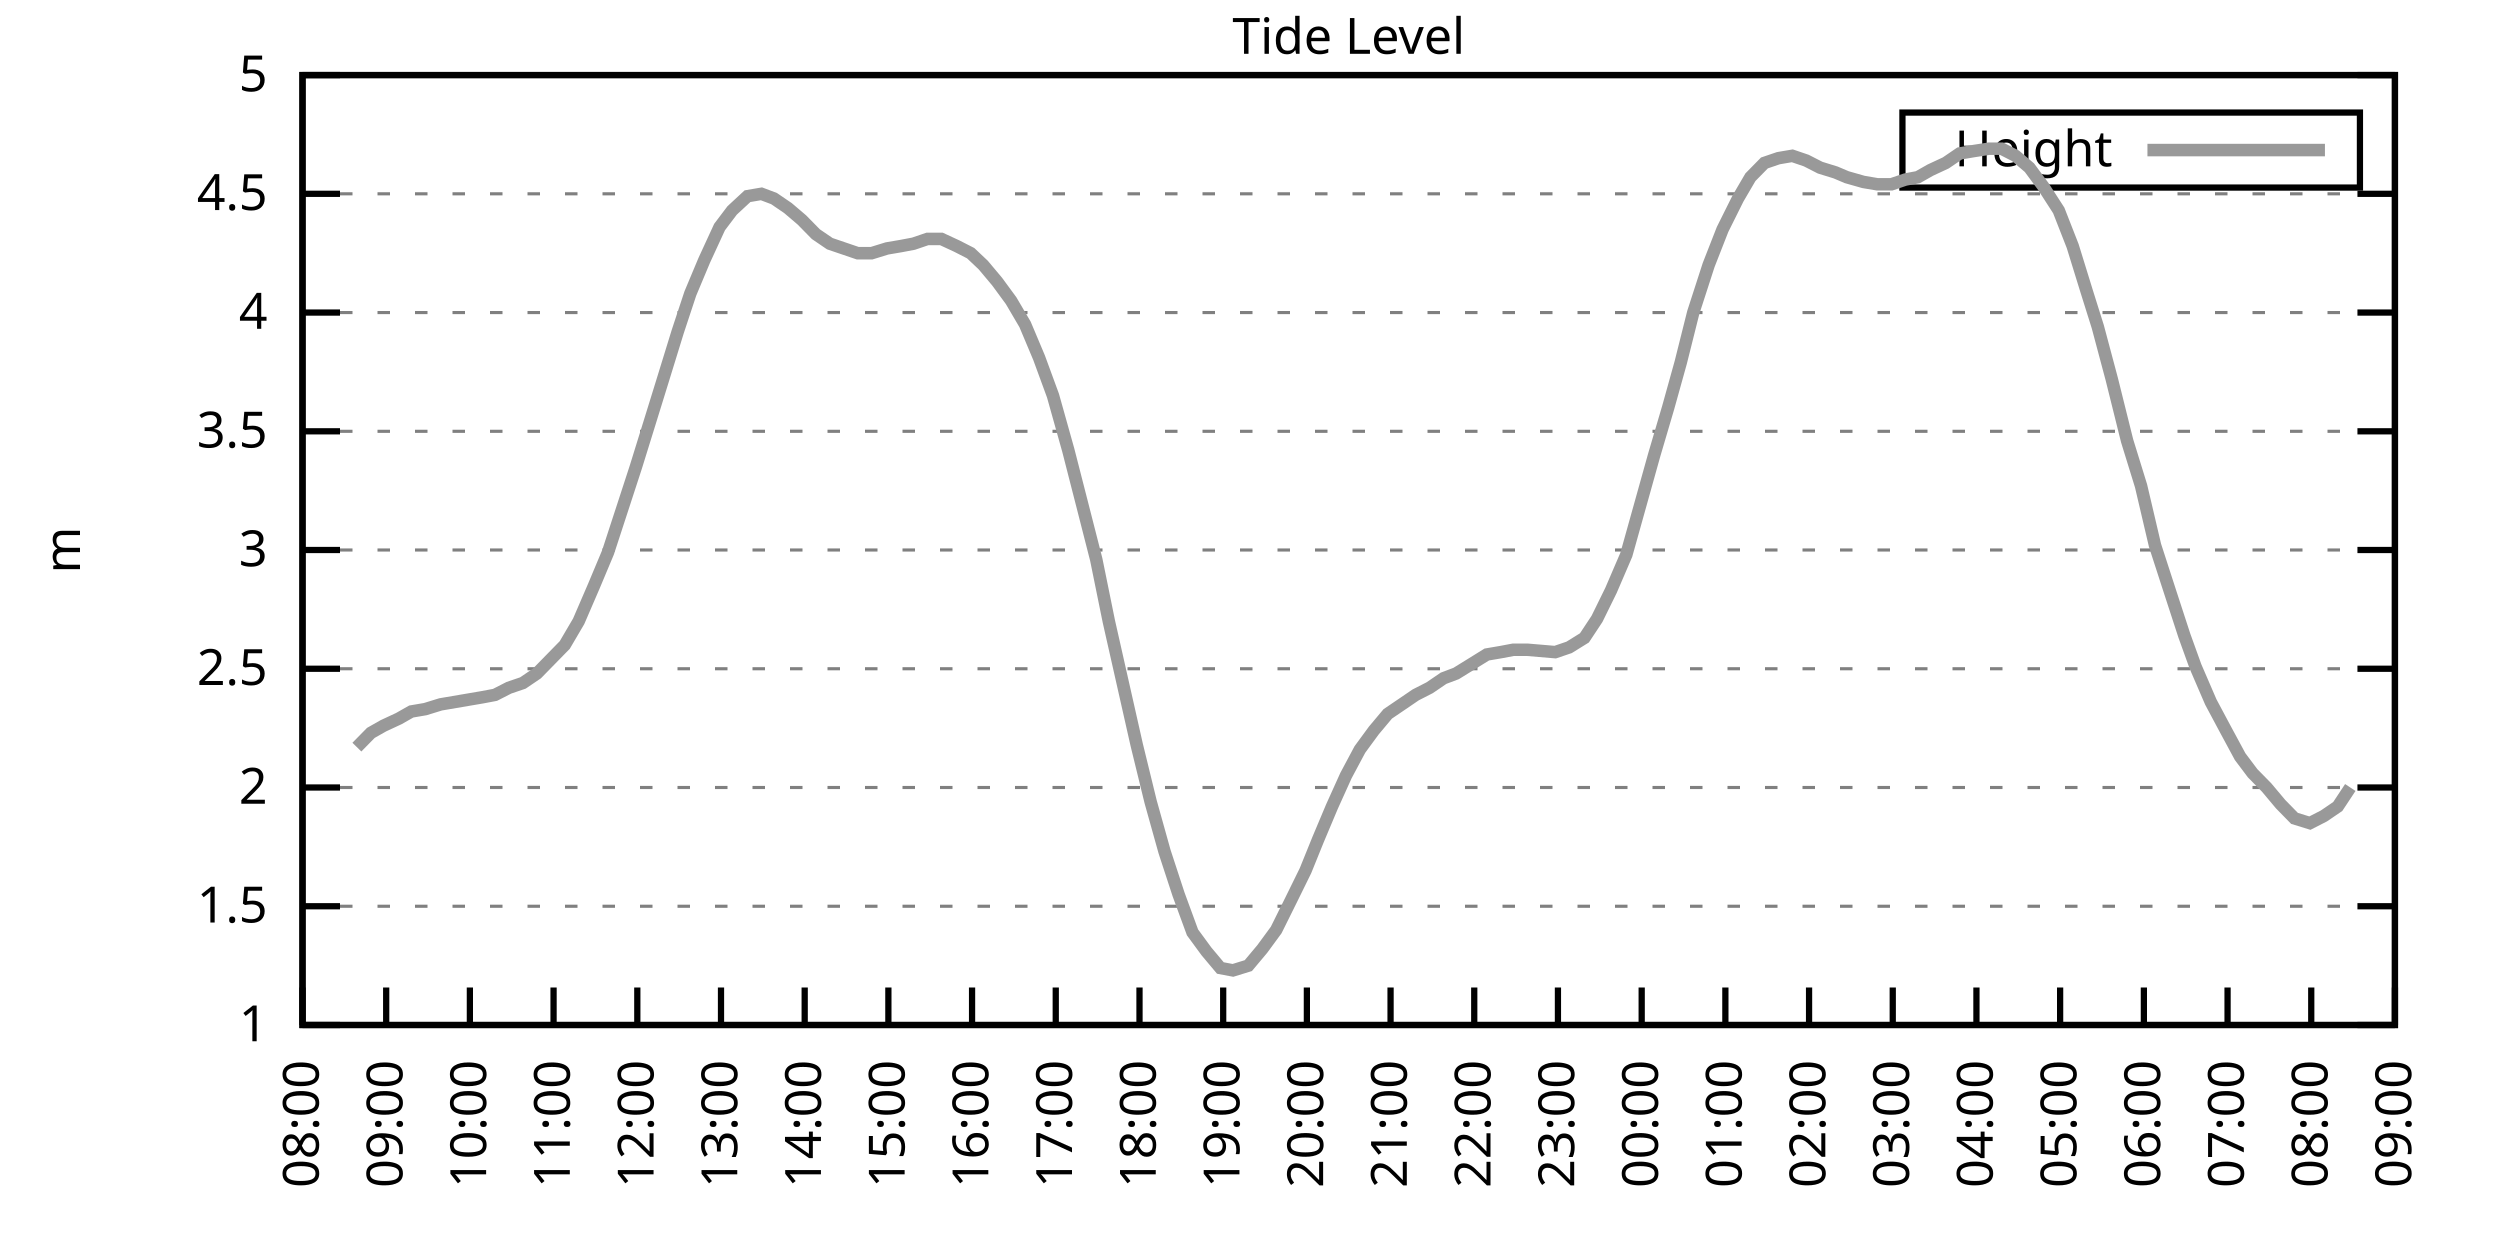
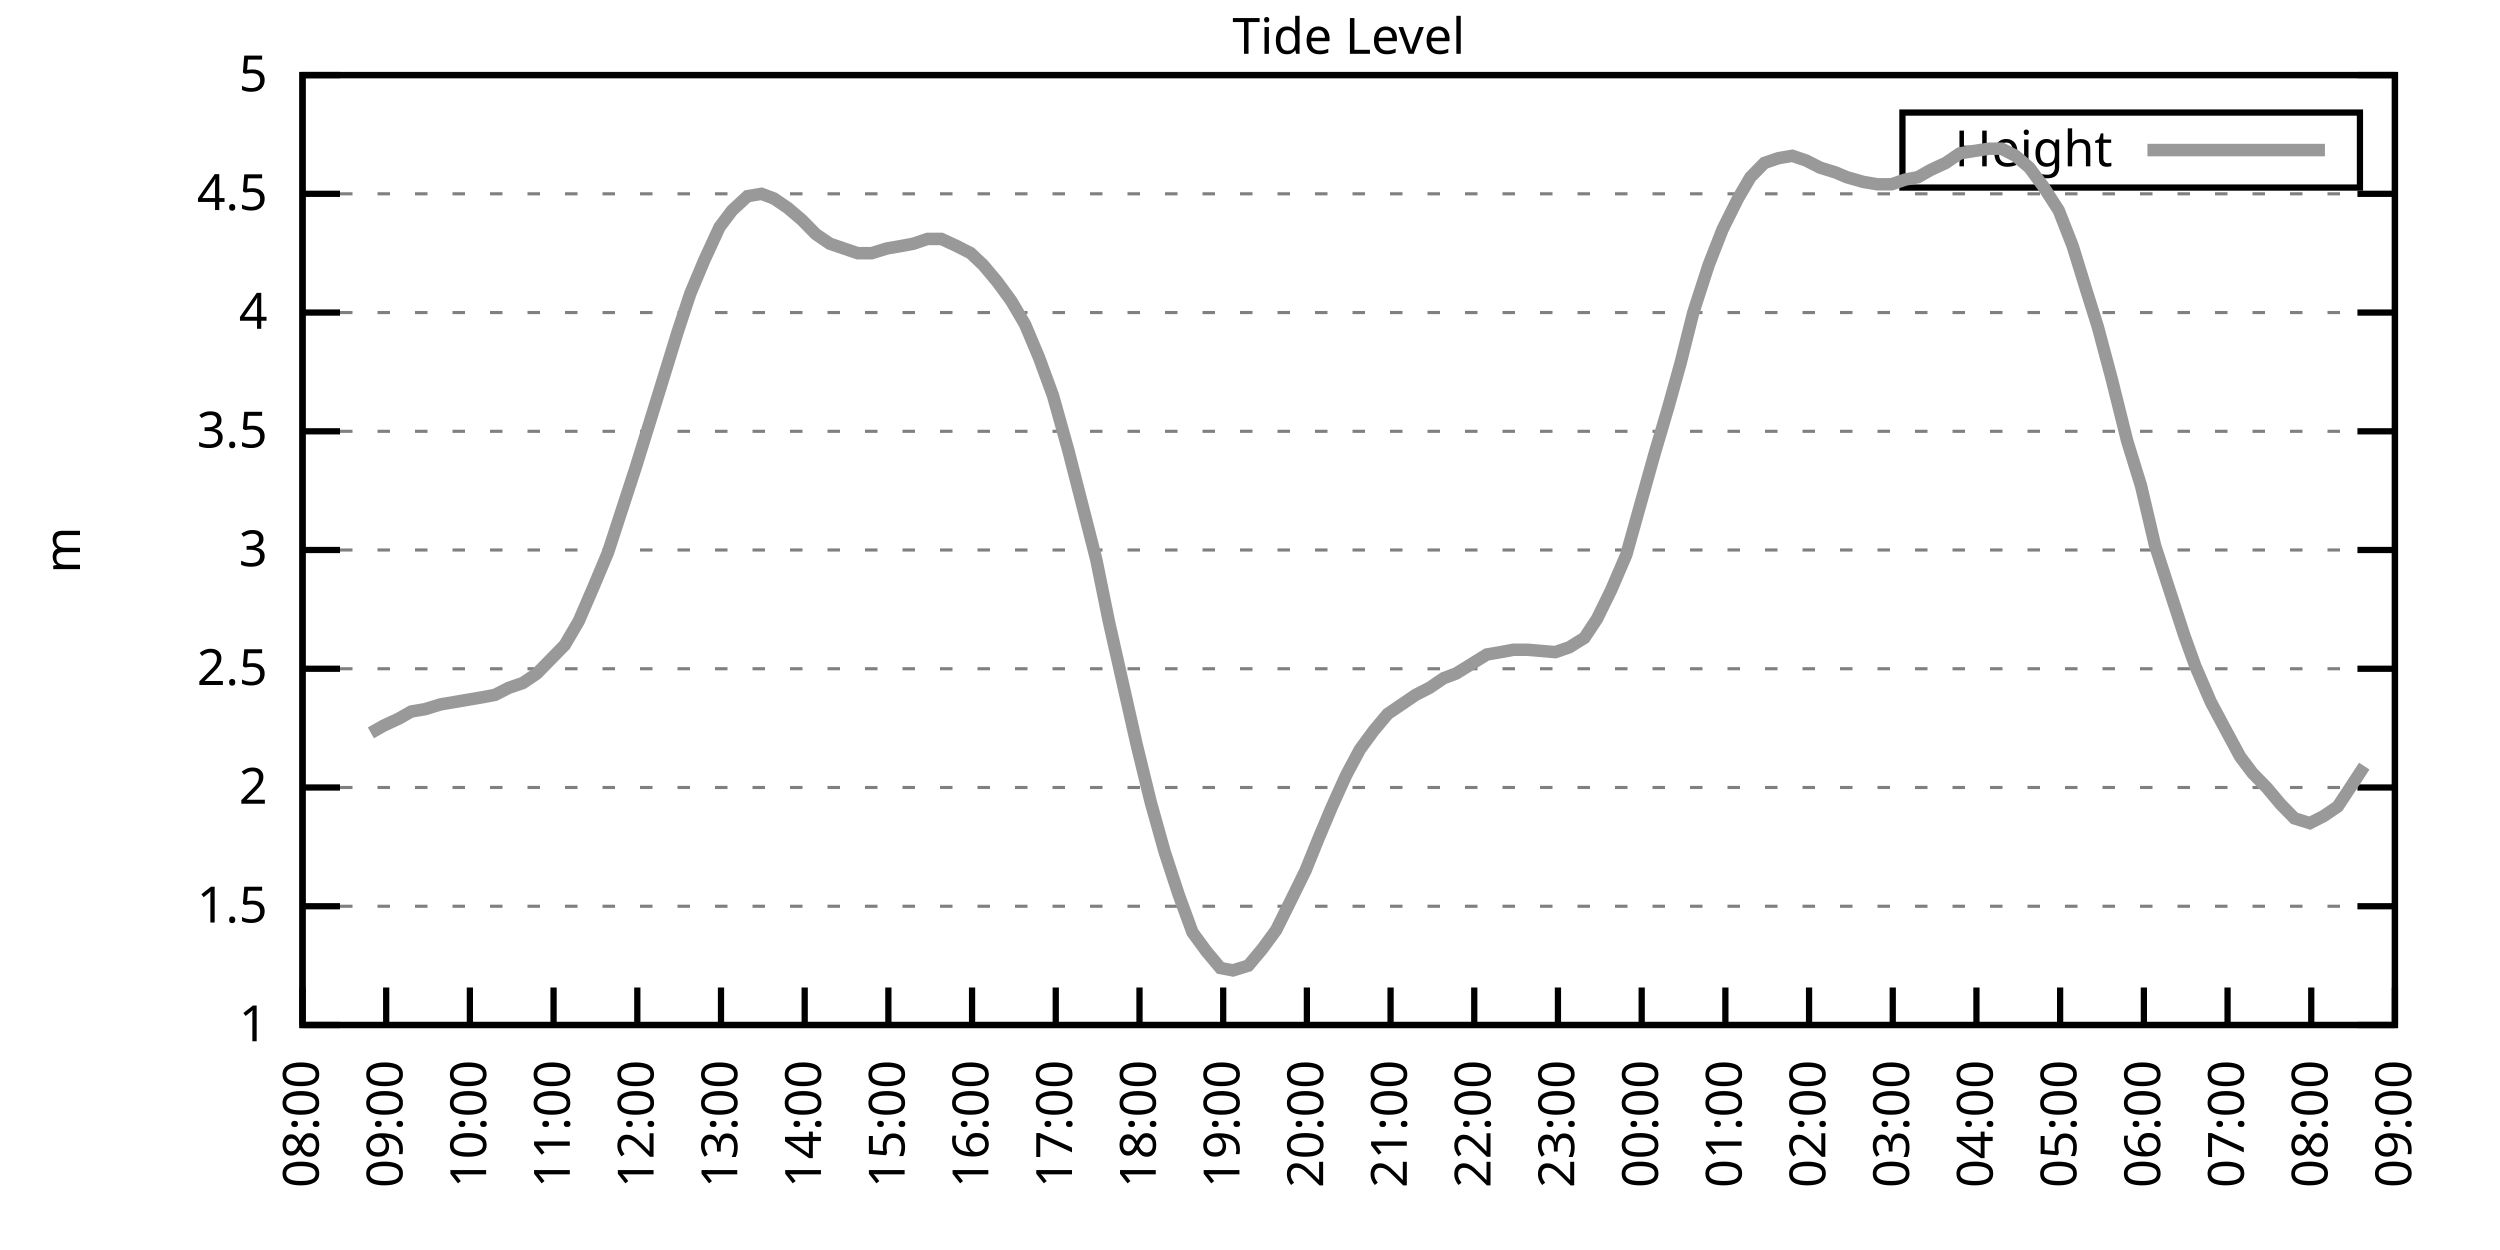
<svg xmlns="http://www.w3.org/2000/svg" xmlns:xlink="http://www.w3.org/1999/xlink" width="400" height="200" viewBox="0 0 400 200">
  <g id="gnuplot_canvas">
    <rect x="0" y="0" width="400" height="200" fill="none" />
    <defs>
      <circle id="gpDot" r="0.5" stroke-width="0.5" stroke="currentColor" />
      <path id="gpPt0" stroke-width="0.333" stroke="currentColor" d="M-1,0 h2 M0,-1 v2" />
      <path id="gpPt1" stroke-width="0.333" stroke="currentColor" d="M-1,-1 L1,1 M1,-1 L-1,1" />
      <path id="gpPt2" stroke-width="0.333" stroke="currentColor" d="M-1,0 L1,0 M0,-1 L0,1 M-1,-1 L1,1 M-1,1 L1,-1" />
      <rect id="gpPt3" stroke-width="0.333" stroke="currentColor" x="-1" y="-1" width="2" height="2" />
      <rect id="gpPt4" stroke-width="0.333" stroke="currentColor" fill="currentColor" x="-1" y="-1" width="2" height="2" />
      <circle id="gpPt5" stroke-width="0.333" stroke="currentColor" cx="0" cy="0" r="1" />
      <use xlink:href="#gpPt5" id="gpPt6" fill="currentColor" stroke="none" />
      <path id="gpPt7" stroke-width="0.333" stroke="currentColor" d="M0,-1.33 L-1.33,0.67 L1.33,0.67 z" />
      <use xlink:href="#gpPt7" id="gpPt8" fill="currentColor" stroke="none" />
      <use xlink:href="#gpPt7" id="gpPt9" stroke="currentColor" transform="rotate(180)" />
      <use xlink:href="#gpPt9" id="gpPt10" fill="currentColor" stroke="none" />
      <use xlink:href="#gpPt3" id="gpPt11" stroke="currentColor" transform="rotate(45)" />
      <use xlink:href="#gpPt11" id="gpPt12" fill="currentColor" stroke="none" />
      <path id="gpPt13" stroke-width="0.333" stroke="currentColor" d="M0,1.330 L1.265,0.411 L0.782,-1.067 L-0.782,-1.076 L-1.265,0.411 z" />
      <use xlink:href="#gpPt13" id="gpPt14" fill="currentColor" stroke="none" />
      <filter id="textbox" filterUnits="objectBoundingBox" x="0" y="0" height="1" width="1">
        <feFlood flood-color="white" flood-opacity="1" result="bgnd" />
        <feComposite in="SourceGraphic" in2="bgnd" operator="atop" />
      </filter>
      <filter id="greybox" filterUnits="objectBoundingBox" x="0" y="0" height="1" width="1">
        <feFlood flood-color="lightgrey" flood-opacity="1" result="grey" />
        <feComposite in="SourceGraphic" in2="grey" operator="atop" />
      </filter>
    </defs>
    <g fill="none" color="white" stroke="currentColor" stroke-width="1.00" stroke-linecap="butt" stroke-linejoin="miter">
</g>
    <g fill="none" color="black" stroke="currentColor" stroke-width="1.00" stroke-linecap="butt" stroke-linejoin="miter">
      <g stroke="none" shape-rendering="crispEdges">
        <polygon fill="rgb(255, 255, 255)" points="48.40,164.00 383.18,164.00 383.18,12.02 48.40,12.02 " />
      </g>
    </g>
    <g fill="none" color="black" stroke="currentColor" stroke-width="1.00" stroke-linecap="butt" stroke-linejoin="miter">
</g>
    <g fill="none" color="black" stroke="black" stroke-width="0.50" stroke-linecap="butt" stroke-linejoin="miter">
</g>
    <g fill="none" color="gray" stroke="currentColor" stroke-width="0.50" stroke-linecap="butt" stroke-linejoin="miter">
      <path stroke="gray" stroke-dasharray="2,4" class="gridline" d="M48.40,164.00 L383.19,164.00  " />
    </g>
    <g fill="none" color="gray" stroke="gray" stroke-width="1.00" stroke-linecap="butt" stroke-linejoin="miter">
</g>
    <g fill="none" color="black" stroke="currentColor" stroke-width="1.00" stroke-linecap="butt" stroke-linejoin="miter">
      <path stroke="black" d="M48.40,164.00 L54.40,164.00 M383.19,164.00 L377.19,164.00  " />
      <g transform="translate(42.80,166.60)" stroke="none" fill="black" font-family="Sans" font-size="8.00" text-anchor="end">
        <text>
          <tspan font-family="Sans"> 1</tspan>
        </text>
      </g>
    </g>
    <g fill="none" color="black" stroke="currentColor" stroke-width="1.00" stroke-linecap="butt" stroke-linejoin="miter">
</g>
    <g fill="none" color="black" stroke="black" stroke-width="0.50" stroke-linecap="butt" stroke-linejoin="miter">
</g>
    <g fill="none" color="gray" stroke="currentColor" stroke-width="0.50" stroke-linecap="butt" stroke-linejoin="miter">
      <path stroke="gray" stroke-dasharray="2,4" class="gridline" d="M48.40,145.00 L383.19,145.00  " />
    </g>
    <g fill="none" color="gray" stroke="gray" stroke-width="1.00" stroke-linecap="butt" stroke-linejoin="miter">
</g>
    <g fill="none" color="black" stroke="currentColor" stroke-width="1.00" stroke-linecap="butt" stroke-linejoin="miter">
      <path stroke="black" d="M48.40,145.00 L54.40,145.00 M383.19,145.00 L377.19,145.00  " />
      <g transform="translate(42.80,147.60)" stroke="none" fill="black" font-family="Sans" font-size="8.00" text-anchor="end">
        <text>
          <tspan font-family="Sans"> 1.5</tspan>
        </text>
      </g>
    </g>
    <g fill="none" color="black" stroke="currentColor" stroke-width="1.00" stroke-linecap="butt" stroke-linejoin="miter">
</g>
    <g fill="none" color="black" stroke="black" stroke-width="0.50" stroke-linecap="butt" stroke-linejoin="miter">
</g>
    <g fill="none" color="gray" stroke="currentColor" stroke-width="0.50" stroke-linecap="butt" stroke-linejoin="miter">
      <path stroke="gray" stroke-dasharray="2,4" class="gridline" d="M48.40,126.00 L383.19,126.00  " />
    </g>
    <g fill="none" color="gray" stroke="gray" stroke-width="1.00" stroke-linecap="butt" stroke-linejoin="miter">
</g>
    <g fill="none" color="black" stroke="currentColor" stroke-width="1.00" stroke-linecap="butt" stroke-linejoin="miter">
      <path stroke="black" d="M48.40,126.00 L54.40,126.00 M383.19,126.00 L377.19,126.00  " />
      <g transform="translate(42.80,128.60)" stroke="none" fill="black" font-family="Sans" font-size="8.00" text-anchor="end">
        <text>
          <tspan font-family="Sans"> 2</tspan>
        </text>
      </g>
    </g>
    <g fill="none" color="black" stroke="currentColor" stroke-width="1.00" stroke-linecap="butt" stroke-linejoin="miter">
</g>
    <g fill="none" color="black" stroke="black" stroke-width="0.50" stroke-linecap="butt" stroke-linejoin="miter">
</g>
    <g fill="none" color="gray" stroke="currentColor" stroke-width="0.50" stroke-linecap="butt" stroke-linejoin="miter">
      <path stroke="gray" stroke-dasharray="2,4" class="gridline" d="M48.40,107.00 L383.19,107.00  " />
    </g>
    <g fill="none" color="gray" stroke="gray" stroke-width="1.00" stroke-linecap="butt" stroke-linejoin="miter">
</g>
    <g fill="none" color="black" stroke="currentColor" stroke-width="1.00" stroke-linecap="butt" stroke-linejoin="miter">
      <path stroke="black" d="M48.40,107.00 L54.40,107.00 M383.19,107.00 L377.19,107.00  " />
      <g transform="translate(42.80,109.60)" stroke="none" fill="black" font-family="Sans" font-size="8.00" text-anchor="end">
        <text>
          <tspan font-family="Sans"> 2.5</tspan>
        </text>
      </g>
    </g>
    <g fill="none" color="black" stroke="currentColor" stroke-width="1.00" stroke-linecap="butt" stroke-linejoin="miter">
</g>
    <g fill="none" color="black" stroke="black" stroke-width="0.50" stroke-linecap="butt" stroke-linejoin="miter">
</g>
    <g fill="none" color="gray" stroke="currentColor" stroke-width="0.50" stroke-linecap="butt" stroke-linejoin="miter">
      <path stroke="gray" stroke-dasharray="2,4" class="gridline" d="M48.40,88.00 L383.19,88.00  " />
    </g>
    <g fill="none" color="gray" stroke="gray" stroke-width="1.00" stroke-linecap="butt" stroke-linejoin="miter">
</g>
    <g fill="none" color="black" stroke="currentColor" stroke-width="1.00" stroke-linecap="butt" stroke-linejoin="miter">
      <path stroke="black" d="M48.40,88.00 L54.40,88.00 M383.19,88.00 L377.19,88.00  " />
      <g transform="translate(42.80,90.60)" stroke="none" fill="black" font-family="Sans" font-size="8.00" text-anchor="end">
        <text>
          <tspan font-family="Sans"> 3</tspan>
        </text>
      </g>
    </g>
    <g fill="none" color="black" stroke="currentColor" stroke-width="1.00" stroke-linecap="butt" stroke-linejoin="miter">
</g>
    <g fill="none" color="black" stroke="black" stroke-width="0.50" stroke-linecap="butt" stroke-linejoin="miter">
</g>
    <g fill="none" color="gray" stroke="currentColor" stroke-width="0.50" stroke-linecap="butt" stroke-linejoin="miter">
      <path stroke="gray" stroke-dasharray="2,4" class="gridline" d="M48.40,69.01 L383.19,69.01  " />
    </g>
    <g fill="none" color="gray" stroke="gray" stroke-width="1.00" stroke-linecap="butt" stroke-linejoin="miter">
</g>
    <g fill="none" color="black" stroke="currentColor" stroke-width="1.00" stroke-linecap="butt" stroke-linejoin="miter">
      <path stroke="black" d="M48.40,69.01 L54.40,69.01 M383.19,69.01 L377.19,69.01  " />
      <g transform="translate(42.80,71.61)" stroke="none" fill="black" font-family="Sans" font-size="8.00" text-anchor="end">
        <text>
          <tspan font-family="Sans"> 3.5</tspan>
        </text>
      </g>
    </g>
    <g fill="none" color="black" stroke="currentColor" stroke-width="1.00" stroke-linecap="butt" stroke-linejoin="miter">
</g>
    <g fill="none" color="black" stroke="black" stroke-width="0.50" stroke-linecap="butt" stroke-linejoin="miter">
</g>
    <g fill="none" color="gray" stroke="currentColor" stroke-width="0.50" stroke-linecap="butt" stroke-linejoin="miter">
      <path stroke="gray" stroke-dasharray="2,4" class="gridline" d="M48.40,50.01 L383.19,50.01  " />
    </g>
    <g fill="none" color="gray" stroke="gray" stroke-width="1.00" stroke-linecap="butt" stroke-linejoin="miter">
</g>
    <g fill="none" color="black" stroke="currentColor" stroke-width="1.00" stroke-linecap="butt" stroke-linejoin="miter">
      <path stroke="black" d="M48.40,50.01 L54.40,50.01 M383.19,50.01 L377.19,50.01  " />
      <g transform="translate(42.80,52.61)" stroke="none" fill="black" font-family="Sans" font-size="8.00" text-anchor="end">
        <text>
          <tspan font-family="Sans"> 4</tspan>
        </text>
      </g>
    </g>
    <g fill="none" color="black" stroke="currentColor" stroke-width="1.00" stroke-linecap="butt" stroke-linejoin="miter">
</g>
    <g fill="none" color="black" stroke="black" stroke-width="0.50" stroke-linecap="butt" stroke-linejoin="miter">
</g>
    <g fill="none" color="gray" stroke="currentColor" stroke-width="0.50" stroke-linecap="butt" stroke-linejoin="miter">
      <path stroke="gray" stroke-dasharray="2,4" class="gridline" d="M48.40,31.01 L383.19,31.01  " />
    </g>
    <g fill="none" color="gray" stroke="gray" stroke-width="1.00" stroke-linecap="butt" stroke-linejoin="miter">
</g>
    <g fill="none" color="black" stroke="currentColor" stroke-width="1.00" stroke-linecap="butt" stroke-linejoin="miter">
      <path stroke="black" d="M48.40,31.01 L54.40,31.01 M383.19,31.01 L377.19,31.01  " />
      <g transform="translate(42.80,33.61)" stroke="none" fill="black" font-family="Sans" font-size="8.00" text-anchor="end">
        <text>
          <tspan font-family="Sans"> 4.5</tspan>
        </text>
      </g>
    </g>
    <g fill="none" color="black" stroke="currentColor" stroke-width="1.00" stroke-linecap="butt" stroke-linejoin="miter">
</g>
    <g fill="none" color="black" stroke="black" stroke-width="0.50" stroke-linecap="butt" stroke-linejoin="miter">
</g>
    <g fill="none" color="gray" stroke="currentColor" stroke-width="0.50" stroke-linecap="butt" stroke-linejoin="miter">
      <path stroke="gray" stroke-dasharray="2,4" class="gridline" d="M48.40,12.01 L383.19,12.01  " />
    </g>
    <g fill="none" color="gray" stroke="gray" stroke-width="1.00" stroke-linecap="butt" stroke-linejoin="miter">
</g>
    <g fill="none" color="black" stroke="currentColor" stroke-width="1.00" stroke-linecap="butt" stroke-linejoin="miter">
      <path stroke="black" d="M48.40,12.01 L54.40,12.01 M383.19,12.01 L377.19,12.01  " />
      <g transform="translate(42.80,14.61)" stroke="none" fill="black" font-family="Sans" font-size="8.00" text-anchor="end">
        <text>
          <tspan font-family="Sans"> 5</tspan>
        </text>
      </g>
    </g>
    <g fill="none" color="black" stroke="currentColor" stroke-width="1.00" stroke-linecap="butt" stroke-linejoin="miter">
      <path stroke="black" d="M48.40,164.00 L48.40,158.00  " />
      <g transform="translate(51.00,169.60) rotate(270.00)" stroke="none" fill="black" font-family="Sans" font-size="8.00" text-anchor="end">
        <text>
          <tspan font-family="Sans">08:00</tspan>
        </text>
      </g>
    </g>
    <g fill="none" color="black" stroke="currentColor" stroke-width="1.00" stroke-linecap="butt" stroke-linejoin="miter">
      <path stroke="black" d="M61.79,164.00 L61.79,158.00  " />
      <g transform="translate(64.39,169.60) rotate(270.00)" stroke="none" fill="black" font-family="Sans" font-size="8.00" text-anchor="end">
        <text>
          <tspan font-family="Sans">09:00</tspan>
        </text>
      </g>
    </g>
    <g fill="none" color="black" stroke="currentColor" stroke-width="1.00" stroke-linecap="butt" stroke-linejoin="miter">
      <path stroke="black" d="M75.18,164.00 L75.18,158.00  " />
      <g transform="translate(77.78,169.60) rotate(270.00)" stroke="none" fill="black" font-family="Sans" font-size="8.00" text-anchor="end">
        <text>
          <tspan font-family="Sans">10:00</tspan>
        </text>
      </g>
    </g>
    <g fill="none" color="black" stroke="currentColor" stroke-width="1.00" stroke-linecap="butt" stroke-linejoin="miter">
      <path stroke="black" d="M88.57,164.00 L88.57,158.00  " />
      <g transform="translate(91.17,169.60) rotate(270.00)" stroke="none" fill="black" font-family="Sans" font-size="8.00" text-anchor="end">
        <text>
          <tspan font-family="Sans">11:00</tspan>
        </text>
      </g>
    </g>
    <g fill="none" color="black" stroke="currentColor" stroke-width="1.00" stroke-linecap="butt" stroke-linejoin="miter">
      <path stroke="black" d="M101.97,164.00 L101.97,158.00  " />
      <g transform="translate(104.57,169.60) rotate(270.00)" stroke="none" fill="black" font-family="Sans" font-size="8.00" text-anchor="end">
        <text>
          <tspan font-family="Sans">12:00</tspan>
        </text>
      </g>
    </g>
    <g fill="none" color="black" stroke="currentColor" stroke-width="1.00" stroke-linecap="butt" stroke-linejoin="miter">
      <path stroke="black" d="M115.36,164.00 L115.36,158.00  " />
      <g transform="translate(117.96,169.60) rotate(270.00)" stroke="none" fill="black" font-family="Sans" font-size="8.00" text-anchor="end">
        <text>
          <tspan font-family="Sans">13:00</tspan>
        </text>
      </g>
    </g>
    <g fill="none" color="black" stroke="currentColor" stroke-width="1.00" stroke-linecap="butt" stroke-linejoin="miter">
      <path stroke="black" d="M128.75,164.00 L128.75,158.00  " />
      <g transform="translate(131.35,169.60) rotate(270.00)" stroke="none" fill="black" font-family="Sans" font-size="8.00" text-anchor="end">
        <text>
          <tspan font-family="Sans">14:00</tspan>
        </text>
      </g>
    </g>
    <g fill="none" color="black" stroke="currentColor" stroke-width="1.00" stroke-linecap="butt" stroke-linejoin="miter">
      <path stroke="black" d="M142.14,164.00 L142.14,158.00  " />
      <g transform="translate(144.74,169.60) rotate(270.00)" stroke="none" fill="black" font-family="Sans" font-size="8.00" text-anchor="end">
        <text>
          <tspan font-family="Sans">15:00</tspan>
        </text>
      </g>
    </g>
    <g fill="none" color="black" stroke="currentColor" stroke-width="1.00" stroke-linecap="butt" stroke-linejoin="miter">
      <path stroke="black" d="M155.53,164.00 L155.53,158.00  " />
      <g transform="translate(158.13,169.60) rotate(270.00)" stroke="none" fill="black" font-family="Sans" font-size="8.00" text-anchor="end">
        <text>
          <tspan font-family="Sans">16:00</tspan>
        </text>
      </g>
    </g>
    <g fill="none" color="black" stroke="currentColor" stroke-width="1.00" stroke-linecap="butt" stroke-linejoin="miter">
      <path stroke="black" d="M168.92,164.00 L168.92,158.00  " />
      <g transform="translate(171.52,169.60) rotate(270.00)" stroke="none" fill="black" font-family="Sans" font-size="8.00" text-anchor="end">
        <text>
          <tspan font-family="Sans">17:00</tspan>
        </text>
      </g>
    </g>
    <g fill="none" color="black" stroke="currentColor" stroke-width="1.00" stroke-linecap="butt" stroke-linejoin="miter">
      <path stroke="black" d="M182.32,164.00 L182.32,158.00  " />
      <g transform="translate(184.92,169.60) rotate(270.00)" stroke="none" fill="black" font-family="Sans" font-size="8.00" text-anchor="end">
        <text>
          <tspan font-family="Sans">18:00</tspan>
        </text>
      </g>
    </g>
    <g fill="none" color="black" stroke="currentColor" stroke-width="1.00" stroke-linecap="butt" stroke-linejoin="miter">
      <path stroke="black" d="M195.71,164.00 L195.71,158.00  " />
      <g transform="translate(198.31,169.60) rotate(270.00)" stroke="none" fill="black" font-family="Sans" font-size="8.00" text-anchor="end">
        <text>
          <tspan font-family="Sans">19:00</tspan>
        </text>
      </g>
    </g>
    <g fill="none" color="black" stroke="currentColor" stroke-width="1.00" stroke-linecap="butt" stroke-linejoin="miter">
      <path stroke="black" d="M209.10,164.00 L209.10,158.00  " />
      <g transform="translate(211.70,169.60) rotate(270.00)" stroke="none" fill="black" font-family="Sans" font-size="8.00" text-anchor="end">
        <text>
          <tspan font-family="Sans">20:00</tspan>
        </text>
      </g>
    </g>
    <g fill="none" color="black" stroke="currentColor" stroke-width="1.00" stroke-linecap="butt" stroke-linejoin="miter">
      <path stroke="black" d="M222.49,164.00 L222.49,158.00  " />
      <g transform="translate(225.09,169.60) rotate(270.00)" stroke="none" fill="black" font-family="Sans" font-size="8.00" text-anchor="end">
        <text>
          <tspan font-family="Sans">21:00</tspan>
        </text>
      </g>
    </g>
    <g fill="none" color="black" stroke="currentColor" stroke-width="1.00" stroke-linecap="butt" stroke-linejoin="miter">
      <path stroke="black" d="M235.88,164.00 L235.88,158.00  " />
      <g transform="translate(238.48,169.60) rotate(270.00)" stroke="none" fill="black" font-family="Sans" font-size="8.00" text-anchor="end">
        <text>
          <tspan font-family="Sans">22:00</tspan>
        </text>
      </g>
    </g>
    <g fill="none" color="black" stroke="currentColor" stroke-width="1.00" stroke-linecap="butt" stroke-linejoin="miter">
      <path stroke="black" d="M249.27,164.00 L249.27,158.00  " />
      <g transform="translate(251.87,169.60) rotate(270.00)" stroke="none" fill="black" font-family="Sans" font-size="8.00" text-anchor="end">
        <text>
          <tspan font-family="Sans">23:00</tspan>
        </text>
      </g>
    </g>
    <g fill="none" color="black" stroke="currentColor" stroke-width="1.00" stroke-linecap="butt" stroke-linejoin="miter">
      <path stroke="black" d="M262.67,164.00 L262.67,158.00  " />
      <g transform="translate(265.27,169.60) rotate(270.00)" stroke="none" fill="black" font-family="Sans" font-size="8.00" text-anchor="end">
        <text>
          <tspan font-family="Sans">00:00</tspan>
        </text>
      </g>
    </g>
    <g fill="none" color="black" stroke="currentColor" stroke-width="1.00" stroke-linecap="butt" stroke-linejoin="miter">
      <path stroke="black" d="M276.06,164.00 L276.06,158.00  " />
      <g transform="translate(278.66,169.60) rotate(270.00)" stroke="none" fill="black" font-family="Sans" font-size="8.00" text-anchor="end">
        <text>
          <tspan font-family="Sans">01:00</tspan>
        </text>
      </g>
    </g>
    <g fill="none" color="black" stroke="currentColor" stroke-width="1.00" stroke-linecap="butt" stroke-linejoin="miter">
      <path stroke="black" d="M289.45,164.00 L289.45,158.00  " />
      <g transform="translate(292.05,169.60) rotate(270.00)" stroke="none" fill="black" font-family="Sans" font-size="8.00" text-anchor="end">
        <text>
          <tspan font-family="Sans">02:00</tspan>
        </text>
      </g>
    </g>
    <g fill="none" color="black" stroke="currentColor" stroke-width="1.00" stroke-linecap="butt" stroke-linejoin="miter">
      <path stroke="black" d="M302.84,164.00 L302.84,158.00  " />
      <g transform="translate(305.44,169.60) rotate(270.00)" stroke="none" fill="black" font-family="Sans" font-size="8.00" text-anchor="end">
        <text>
          <tspan font-family="Sans">03:00</tspan>
        </text>
      </g>
    </g>
    <g fill="none" color="black" stroke="currentColor" stroke-width="1.00" stroke-linecap="butt" stroke-linejoin="miter">
      <path stroke="black" d="M316.23,164.00 L316.23,158.00  " />
      <g transform="translate(318.83,169.60) rotate(270.00)" stroke="none" fill="black" font-family="Sans" font-size="8.00" text-anchor="end">
        <text>
          <tspan font-family="Sans">04:00</tspan>
        </text>
      </g>
    </g>
    <g fill="none" color="black" stroke="currentColor" stroke-width="1.00" stroke-linecap="butt" stroke-linejoin="miter">
      <path stroke="black" d="M329.62,164.00 L329.62,158.00  " />
      <g transform="translate(332.22,169.60) rotate(270.00)" stroke="none" fill="black" font-family="Sans" font-size="8.00" text-anchor="end">
        <text>
          <tspan font-family="Sans">05:00</tspan>
        </text>
      </g>
    </g>
    <g fill="none" color="black" stroke="currentColor" stroke-width="1.00" stroke-linecap="butt" stroke-linejoin="miter">
      <path stroke="black" d="M343.02,164.00 L343.02,158.00  " />
      <g transform="translate(345.62,169.60) rotate(270.00)" stroke="none" fill="black" font-family="Sans" font-size="8.00" text-anchor="end">
        <text>
          <tspan font-family="Sans">06:00</tspan>
        </text>
      </g>
    </g>
    <g fill="none" color="black" stroke="currentColor" stroke-width="1.00" stroke-linecap="butt" stroke-linejoin="miter">
      <path stroke="black" d="M356.41,164.00 L356.41,158.00  " />
      <g transform="translate(359.01,169.60) rotate(270.00)" stroke="none" fill="black" font-family="Sans" font-size="8.00" text-anchor="end">
        <text>
          <tspan font-family="Sans">07:00</tspan>
        </text>
      </g>
    </g>
    <g fill="none" color="black" stroke="currentColor" stroke-width="1.00" stroke-linecap="butt" stroke-linejoin="miter">
      <path stroke="black" d="M369.80,164.00 L369.80,158.00  " />
      <g transform="translate(372.40,169.60) rotate(270.00)" stroke="none" fill="black" font-family="Sans" font-size="8.00" text-anchor="end">
        <text>
          <tspan font-family="Sans">08:00</tspan>
        </text>
      </g>
    </g>
    <g fill="none" color="black" stroke="currentColor" stroke-width="1.00" stroke-linecap="butt" stroke-linejoin="miter">
      <path stroke="black" d="M383.19,164.00 L383.19,158.00  " />
      <g transform="translate(385.79,169.60) rotate(270.00)" stroke="none" fill="black" font-family="Sans" font-size="8.00" text-anchor="end">
        <text>
          <tspan font-family="Sans">09:00</tspan>
        </text>
      </g>
    </g>
    <g fill="none" color="black" stroke="currentColor" stroke-width="1.00" stroke-linecap="butt" stroke-linejoin="miter">
</g>
    <g fill="none" color="black" stroke="currentColor" stroke-width="1.00" stroke-linecap="butt" stroke-linejoin="miter">
      <path stroke="black" d="M48.40,12.01 L48.40,164.00 L383.19,164.00 L383.19,12.01 L48.40,12.01 Z  " />
    </g>
    <g fill="none" color="black" stroke="currentColor" stroke-width="1.00" stroke-linecap="butt" stroke-linejoin="miter">
</g>
    <g fill="none" color="black" stroke="currentColor" stroke-width="1.00" stroke-linecap="butt" stroke-linejoin="miter">
      <path stroke="black" d="M304.39,30.01 L304.39,18.01 L377.59,18.01 L377.59,30.01 L304.39,30.01 Z  " />
    </g>
    <g id="Tide_level_plot_1">
      <g fill="none" color="white" stroke="black" stroke-width="2.00" stroke-linecap="butt" stroke-linejoin="miter">
</g>
      <g fill="none" color="black" stroke="currentColor" stroke-width="2.00" stroke-linecap="butt" stroke-linejoin="miter">
        <g transform="translate(337.99,26.61)" stroke="none" fill="black" font-family="Sans" font-size="8.00" text-anchor="end">
          <text>
            <tspan font-family="Sans">Height</tspan>
          </text>
        </g>
      </g>
      <g fill="none" color="black" stroke="currentColor" stroke-width="2.00" stroke-linecap="butt" stroke-linejoin="miter">
-         <path stroke="rgb(153, 153, 153)" d="M343.59,24.01 L371.99,24.01 M57.10,119.54 L59.34,117.26 L61.35,116.12 L63.80,114.98 L65.81,113.84 L68.04,113.46   L70.50,112.70 L72.73,112.32 L74.96,111.94 L77.19,111.56 L79.20,111.18 L81.43,110.04 L83.66,109.28 L85.90,107.76   L88.13,105.48 L90.36,103.20 L92.59,99.40 L95.05,93.70 L97.28,88.38 L99.51,81.55 L101.74,74.71 L103.98,67.49   L105.98,61.03 L108.44,53.05 L110.45,46.97 L112.68,41.65 L115.13,36.33 L117.14,33.67 L119.60,31.39 L121.83,31.01   L123.84,31.77 L126.07,33.29 L128.30,35.19 L130.54,37.47 L132.77,38.99 L135.00,39.75 L137.23,40.51 L139.46,40.51   L141.92,39.75 L144.15,39.37 L146.16,38.99 L148.39,38.23 L150.62,38.23 L153.08,39.37 L155.31,40.51 L157.32,42.41   L159.55,45.07 L161.78,48.11 L164.01,51.91 L166.25,57.23 L168.48,63.31 L170.93,72.05 L173.17,80.79 L175.40,89.52   L177.41,99.40 L179.64,109.28 L181.87,119.16 L184.10,128.28 L186.33,136.26 L188.57,143.10 L190.80,149.18 L193.03,152.22   L195.26,154.88 L197.27,155.26 L199.73,154.50 L201.96,151.84 L204.19,148.80 L206.64,143.86 L208.88,139.30 L210.88,134.36   L213.12,129.04 L215.35,124.10 L217.58,119.92 L219.81,116.88 L222.04,114.22 L224.28,112.70 L226.51,111.18 L228.74,110.04   L230.97,108.52 L232.98,107.76 L235.44,106.24 L237.89,104.72 L240.12,104.34 L242.13,103.96 L244.36,103.96 L248.83,104.34   L251.06,103.58 L253.51,102.06 L255.52,99.02 L257.76,94.46 L260.21,88.76 L262.44,80.79 L264.67,72.81 L266.91,65.21   L268.92,57.99 L270.92,50.01 L273.38,42.41 L275.61,36.71 L278.07,31.77 L280.07,28.35 L282.31,26.07 L284.54,25.31   L286.77,24.93 L289.00,25.69 L291.23,26.83 L293.69,27.59 L295.48,28.35 L298.15,29.11 L300.39,29.49 L302.62,29.49   L304.85,28.73 L306.86,28.35 L308.87,27.21 L311.32,26.07 L313.55,24.55 L315.79,24.17 L318.24,23.79 L320.25,23.79   L322.48,24.93 L324.71,26.83 L326.95,29.87 L329.40,33.67 L331.63,39.37 L333.86,46.59 L335.65,52.29 L337.88,60.65   L340.34,70.53 L342.57,77.75 L344.80,87.25 L347.26,94.84 L349.49,101.68 L351.27,106.62 L353.73,112.32 L355.96,116.50   L358.42,121.06 L360.42,123.72 L362.66,126.00 L364.89,128.66 L367.12,130.94 L369.58,131.70 L371.81,130.56 L374.04,129.04   L376.05,126.00  " />
+         <path stroke="rgb(153, 153, 153)" d="M343.59,24.01 L371.99,24.01 M59.34,117.26 L61.35,116.12 L63.80,114.98 L65.81,113.84 L68.04,113.46 L70.50,112.70   L72.73,112.32 L74.96,111.94 L77.19,111.56 L79.20,111.18 L81.43,110.04 L83.66,109.28 L85.90,107.76 L88.13,105.48   L90.36,103.20 L92.59,99.40 L95.05,93.70 L97.28,88.38 L99.51,81.55 L101.74,74.71 L103.98,67.49 L105.98,61.03   L108.44,53.05 L110.45,46.97 L112.68,41.65 L115.13,36.33 L117.14,33.67 L119.60,31.39 L121.83,31.01 L123.84,31.77   L126.07,33.29 L128.30,35.19 L130.54,37.47 L132.77,38.99 L135.00,39.75 L137.23,40.51 L139.46,40.51 L141.92,39.75   L144.15,39.37 L146.16,38.99 L148.39,38.23 L150.62,38.23 L153.08,39.37 L155.31,40.51 L157.32,42.41 L159.55,45.07   L161.78,48.11 L164.01,51.91 L166.25,57.23 L168.48,63.31 L170.93,72.05 L173.17,80.79 L175.40,89.52 L177.41,99.40   L179.64,109.28 L181.87,119.16 L184.10,128.28 L186.33,136.26 L188.57,143.10 L190.80,149.18 L193.03,152.22 L195.26,154.88   L197.27,155.26 L199.73,154.50 L201.96,151.84 L204.19,148.80 L206.64,143.86 L208.88,139.30 L210.88,134.36 L213.12,129.04   L215.35,124.10 L217.58,119.92 L219.81,116.88 L222.04,114.22 L224.28,112.70 L226.51,111.18 L228.74,110.04 L230.97,108.52   L232.98,107.76 L235.44,106.24 L237.89,104.72 L240.12,104.34 L242.13,103.96 L244.36,103.96 L248.83,104.34 L251.06,103.58   L253.51,102.06 L255.52,99.02 L257.76,94.46 L260.21,88.76 L262.44,80.79 L264.67,72.81 L266.91,65.21 L268.92,57.99   L270.92,50.01 L273.38,42.41 L275.61,36.71 L278.07,31.77 L280.07,28.35 L282.31,26.07 L284.54,25.31 L286.77,24.93   L289.00,25.69 L291.23,26.83 L293.69,27.59 L295.48,28.35 L298.15,29.11 L300.39,29.49 L302.62,29.49 L304.85,28.73   L306.86,28.35 L308.87,27.21 L311.32,26.07 L313.55,24.55 L315.79,24.17 L318.24,23.79 L320.25,23.79 L322.48,24.93   L324.71,26.83 L326.95,29.87 L329.40,33.67 L331.63,39.37 L333.86,46.59 L335.65,52.29 L337.88,60.65 L340.34,70.53   L342.57,77.75 L344.80,87.25 L347.26,94.84 L349.49,101.68 L351.27,106.62 L353.73,112.32 L355.96,116.50 L358.42,121.06   L360.42,123.72 L362.66,126.00 L364.89,128.66 L367.12,130.94 L369.58,131.70 L371.81,130.56 L374.04,129.04 L376.05,126.00   L378.28,122.58  " />
      </g>
    </g>
    <g fill="none" color="black" stroke="currentColor" stroke-width="2.00" stroke-linecap="butt" stroke-linejoin="miter">
</g>
    <g fill="none" color="black" stroke="black" stroke-width="1.00" stroke-linecap="butt" stroke-linejoin="miter">
</g>
    <g fill="none" color="black" stroke="currentColor" stroke-width="1.00" stroke-linecap="butt" stroke-linejoin="miter">
      <path stroke="black" d="M48.40,12.01 L48.40,164.00 L383.19,164.00 L383.19,12.01 L48.40,12.01 Z  " />
      <g transform="translate(12.80,88.01) rotate(270.00)" stroke="none" fill="black" font-family="Sans" font-size="8.00" text-anchor="middle">
        <text>
          <tspan font-family="Sans">m</tspan>
        </text>
      </g>
    </g>
    <g fill="none" color="black" stroke="currentColor" stroke-width="1.00" stroke-linecap="butt" stroke-linejoin="miter">
</g>
    <g fill="none" color="black" stroke="currentColor" stroke-width="1.00" stroke-linecap="butt" stroke-linejoin="miter">
      <g transform="translate(215.79,8.61)" stroke="none" fill="black" font-family="Sans" font-size="8.00" text-anchor="middle">
        <text>
          <tspan font-family="Sans">Tide Level</tspan>
        </text>
      </g>
    </g>
    <g fill="none" color="black" stroke="currentColor" stroke-width="1.00" stroke-linecap="butt" stroke-linejoin="miter">
</g>
  </g>
</svg>
